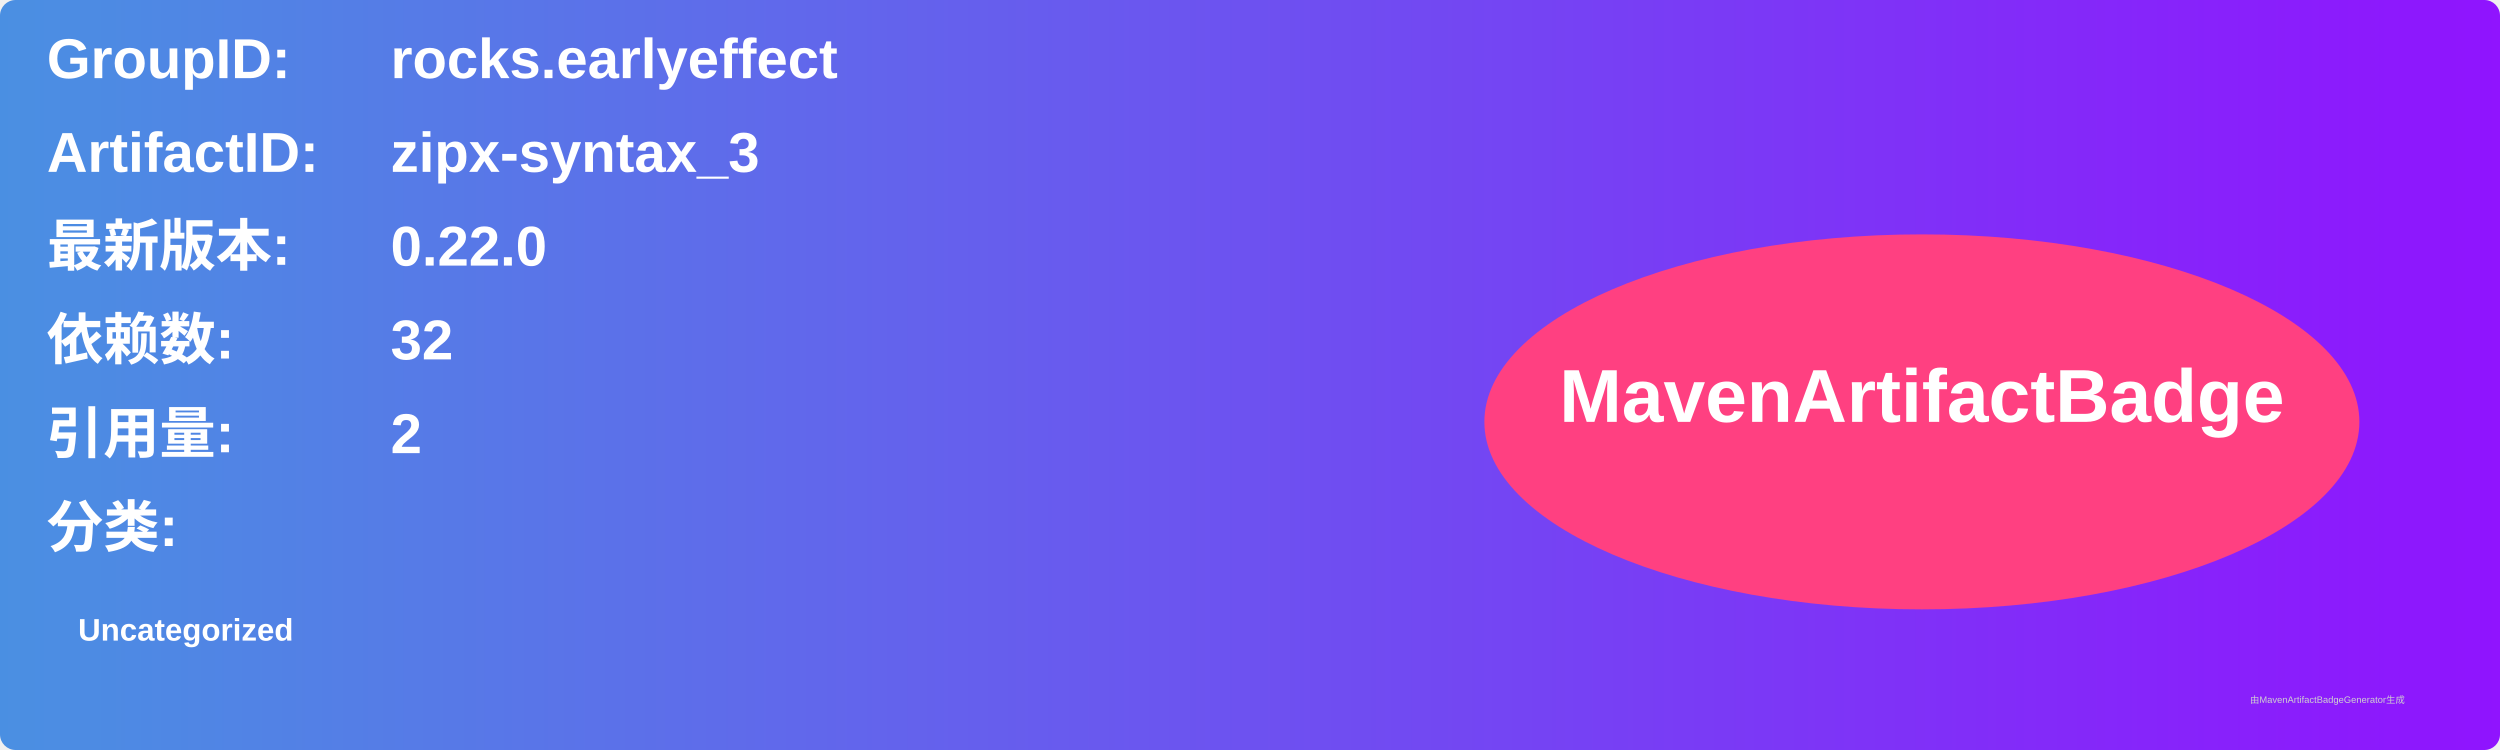
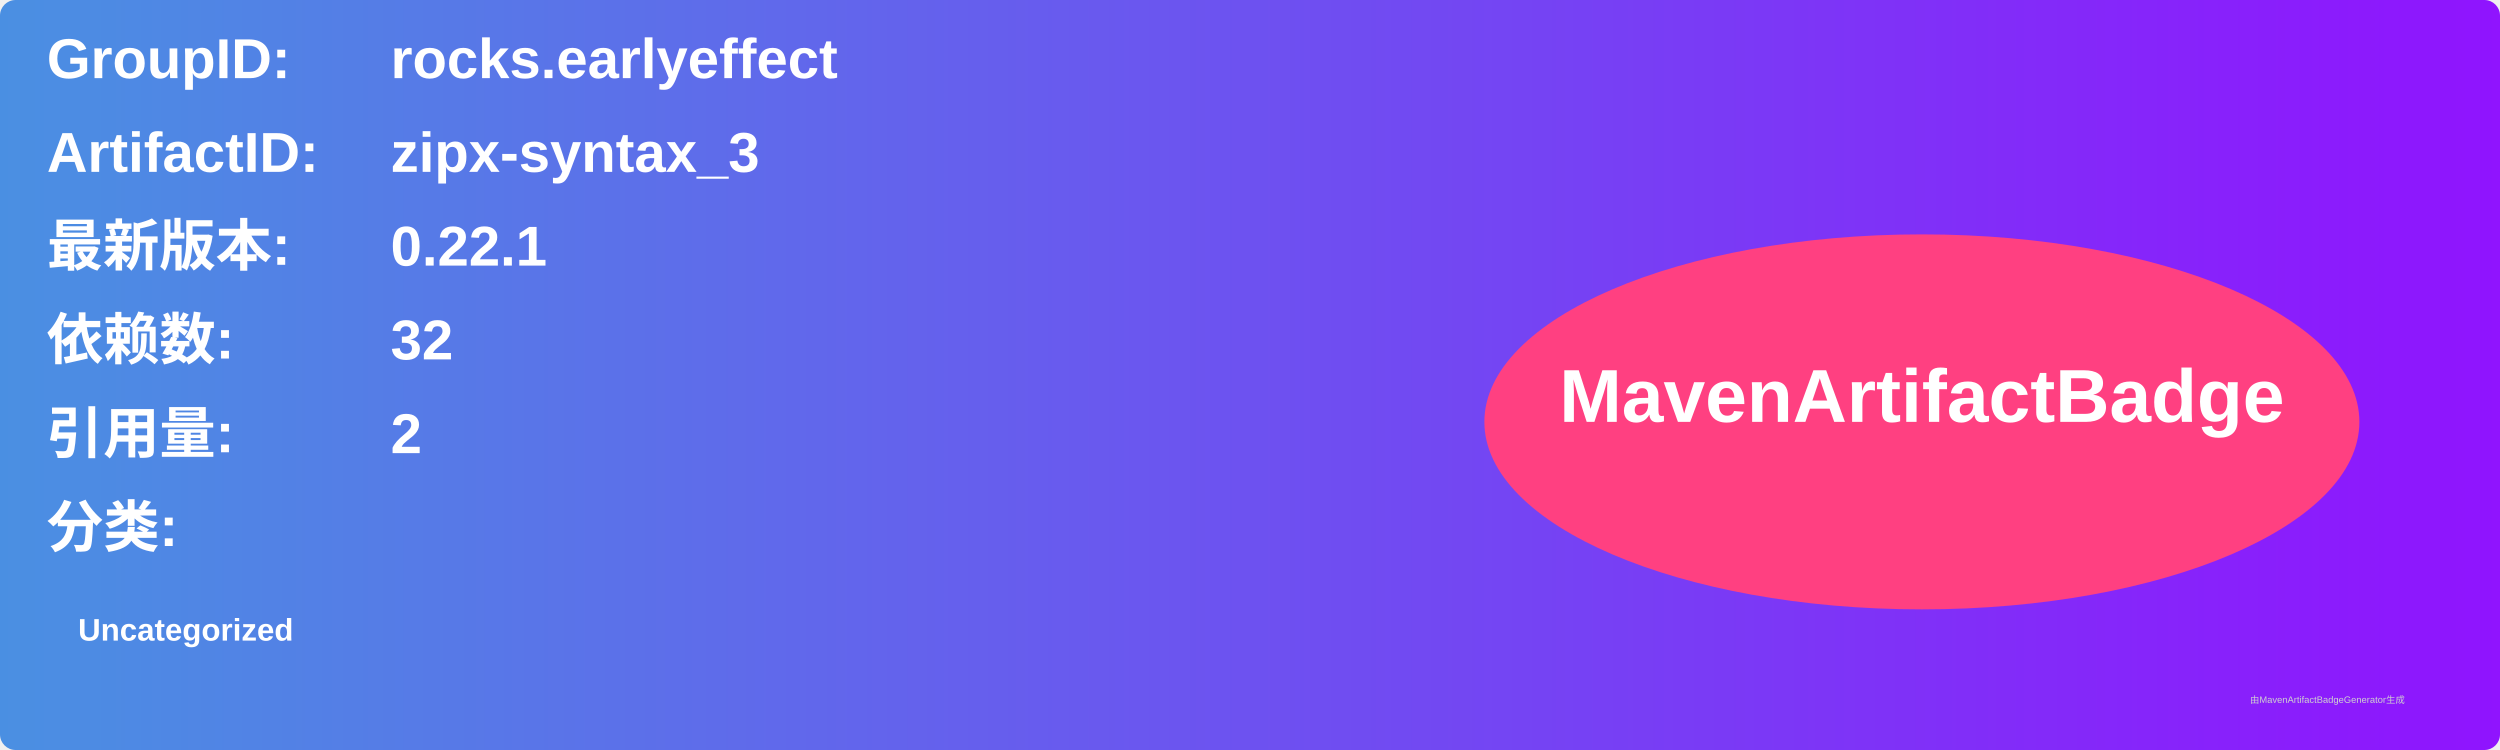
<svg xmlns="http://www.w3.org/2000/svg" width="800" height="240" viewBox="0 0 800 240">
  <linearGradient id="grad" x1="0%" y1="0%" x2="100%" y2="0%">
    <stop offset="0%" stop-color="#4a90e2" />
    <stop offset="100%" stop-color="#9013fe" />
  </linearGradient>
  <rect width="100%" height="100%" rx="5" ry="5" fill="url(#grad)" />
  <g transform="translate(15, 15)">
    <text x="0" y="10" font-family="Arial" font-size="18" fill="white" font-weight="bold" width="260">GroupID:</text>
    <text x="110" y="10" font-family="Arial" font-size="18" fill="white" font-weight="bold" width="460">rocks.earlyeffect</text>
    <text x="0" y="40" font-family="Arial" font-size="18" fill="white" font-weight="bold" width="260">ArtifactID:</text>
    <text x="110" y="40" font-family="Arial" font-size="18" fill="white" font-weight="bold" width="460">zipx-syntax_3</text>
    <text x="0" y="70" font-family="Arial" font-size="18" fill="white" font-weight="bold">最新版本:</text>
    <text x="110" y="70" font-family="Arial" font-size="18" fill="white" font-weight="bold">
-       <tspan font-weight="bold">0.22.0</tspan>
+       <tspan font-weight="bold">0.22.1</tspan>
    </text>
    <text x="0" y="100" font-family="Arial" font-size="18" fill="white" font-weight="bold">依赖数: </text>
    <text x="110" y="100" font-family="Arial" font-size="18" fill="white">
      <tspan font-weight="bold">32</tspan>
    </text>
    <text x="0" y="130" font-family="Arial" font-size="18" fill="white" font-weight="bold">引用量: </text>
    <text x="110" y="130" font-family="Arial" font-size="18" fill="white">
      <tspan font-weight="bold">2</tspan>
    </text>
    <text x="0" y="160" font-family="Arial" font-size="18" fill="white" font-weight="bold">分类:</text>
    <text x="10" y="190" font-family="Arial" font-size="10" fill="white">
      <tspan font-weight="bold">Uncategorized</tspan>
    </text>
    <ellipse cx="600" cy="120" rx="140" ry="60" fill="#ff4081" />
    <text x="600" y="120" text-anchor="middle" font-family="Arial" font-size="24" fill="white" font-weight="bold">MavenArtifactBadge</text>
  </g>
  <text x="720" y="225" font-family="Arial" font-size="3" fill="#d0d0d0">由MavenArtifactBadgeGenerator生成</text>
</svg>
